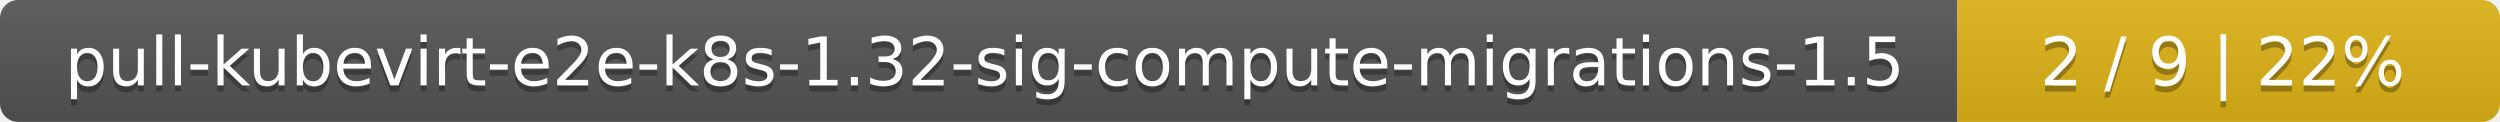
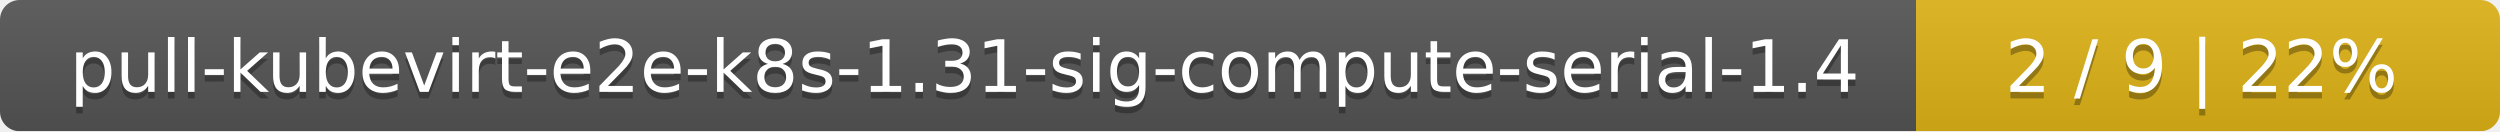
- <svg xmlns="http://www.w3.org/2000/svg" width="410" height="20">
+ <svg xmlns="http://www.w3.org/2000/svg" width="381" height="20">
  <linearGradient id="smooth" x2="0" y2="100%">
    <stop offset="0" stop-color="#bbb" stop-opacity=".1" />
    <stop offset="1" stop-opacity=".1" />
  </linearGradient>
  <mask id="round">
-     <rect width="410" height="20" rx="3" fill="#fff" />
+     <rect width="381" height="20" rx="3" fill="#fff" />
  </mask>
  <g mask="url(#round)">
-     <rect width="321" height="20" fill="#555" />
-     <rect x="321" width="89" height="20" fill="#dfb317" />
-     <rect width="410" height="20" fill="url(#smooth)" />
+     <rect width="292" height="20" fill="#555" />
+     <rect x="292" width="89" height="20" fill="#dfb317" />
+     <rect width="381" height="20" fill="url(#smooth)" />
  </g>
  <g fill="#fff" text-anchor="middle" font-family="DejaVu Sans,Verdana,Geneva,sans-serif" font-size="11">
-     <text x="161.5" y="15" fill="#010101" fill-opacity=".3">pull-kubevirt-e2e-k8s-1.32-sig-compute-migrations-1.5</text>
-     <text x="161.5" y="14">pull-kubevirt-e2e-k8s-1.32-sig-compute-migrations-1.5</text>
-     <text x="364.5" y="15" fill="#010101" fill-opacity=".3">2 / 9    |    22%</text>
-     <text x="364.5" y="14">2 / 9    |    22%</text>
+     <text x="147" y="15" fill="#010101" fill-opacity=".3">pull-kubevirt-e2e-k8s-1.31-sig-compute-serial-1.4</text>
+     <text x="147" y="14">pull-kubevirt-e2e-k8s-1.31-sig-compute-serial-1.4</text>
+     <text x="335.5" y="15" fill="#010101" fill-opacity=".3">2 / 9    |    22%</text>
+     <text x="335.5" y="14">2 / 9    |    22%</text>
  </g>
</svg>
